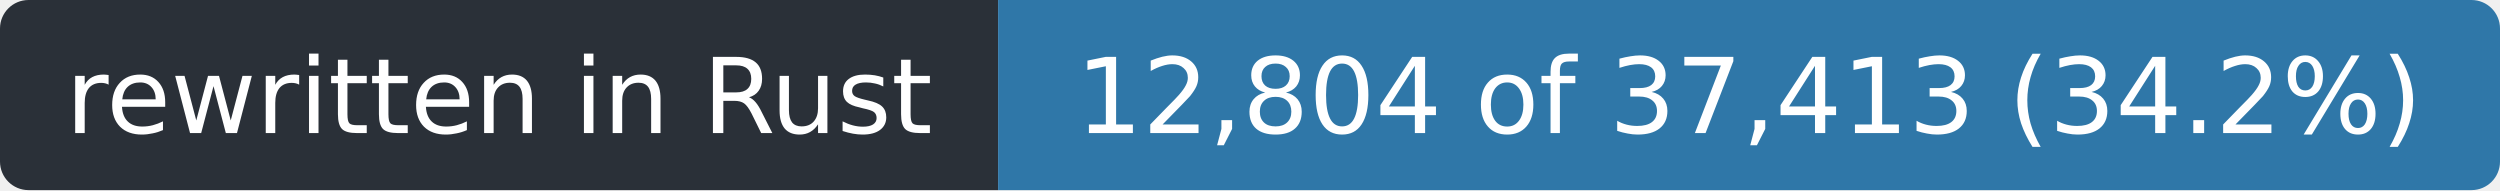
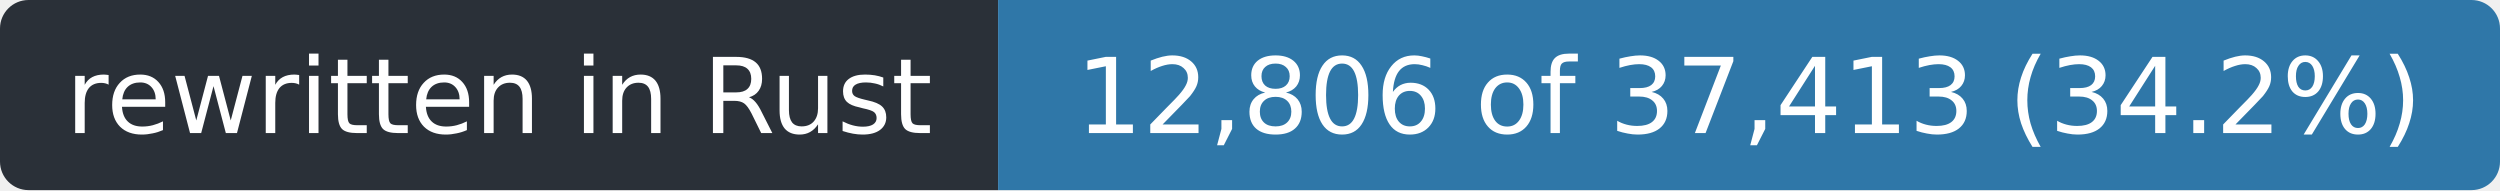
- <svg xmlns="http://www.w3.org/2000/svg" width="263" height="20" role="img" aria-label="rewritten in Rust: 12,804 of 37,413 (34.2%)">
+ <svg xmlns="http://www.w3.org/2000/svg" width="263" height="20" role="img" aria-label="rewritten in Rust: 12,806 of 37,413 (34.2%)">
  <clipPath id="r">
    <rect width="263" height="20" rx="3" />
  </clipPath>
  <g clip-path="url(#r)">
    <rect width="105" height="20" fill="#2a3038" />
    <rect x="105" width="158" height="20" fill="#2f77a8" />
  </g>
  <g fill="#fff" font-family="Verdana,Geneva,DejaVu Sans,sans-serif" font-size="11" text-anchor="middle">
    <text x="52.5" y="14" textLength="93">rewritten in Rust</text>
-     <text x="184.0" y="14" textLength="146">12,804 of 37,413 (34.2%)</text>
+     <text x="184.0" y="14" textLength="146">12,806 of 37,413 (34.2%)</text>
  </g>
</svg>
